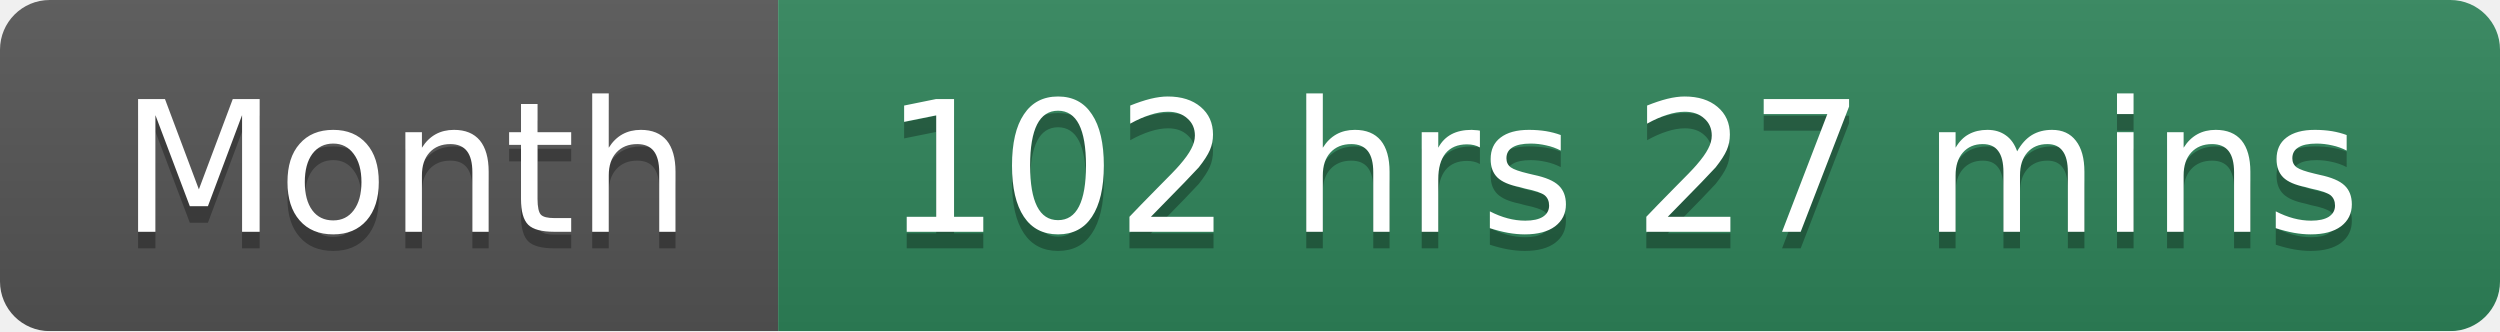
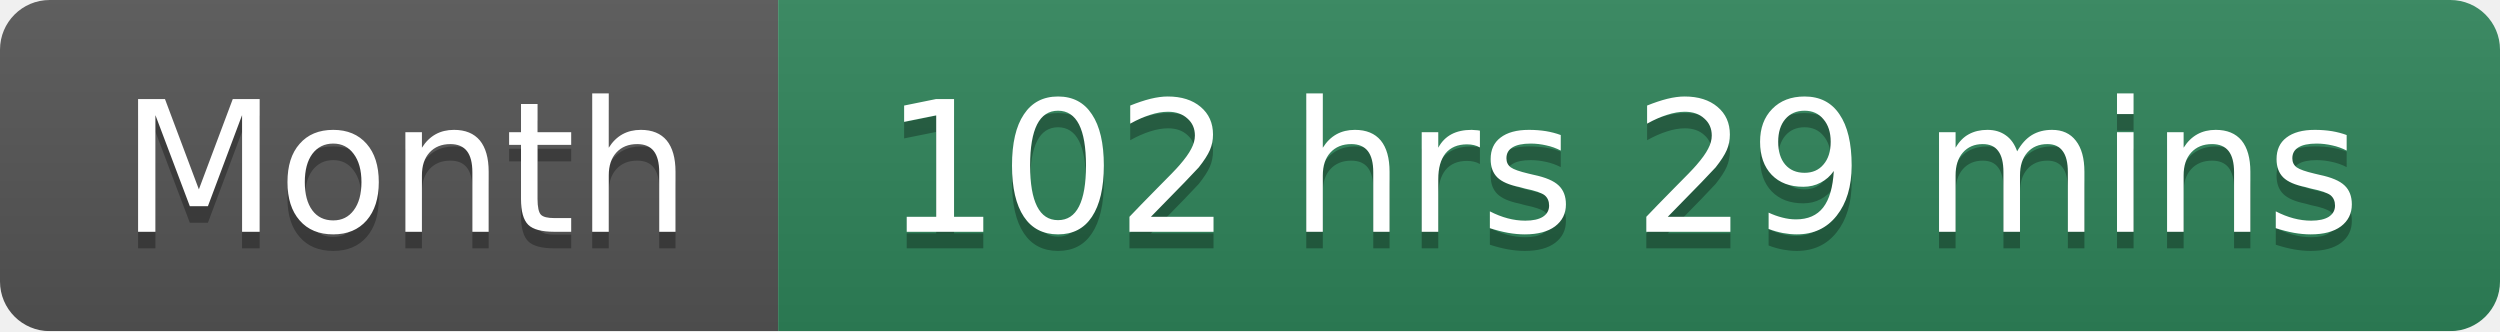
<svg xmlns="http://www.w3.org/2000/svg" width="151" height="20">
  <linearGradient id="smooth" x2="0" y2="100%">
    <stop offset="0" stop-color="#bbb" stop-opacity=".1" />
    <stop offset="1" stop-opacity=".1" />
  </linearGradient>
  <mask id="round">
    <rect width="151" height="20" rx="3" fill="#fff" />
  </mask>
  <g mask="url(#round)">
    <rect width="47" height="20" fill="#555" />
    <rect x="47" width="104" height="20" fill="#2F855A" />
    <rect width="151" height="20" fill="url(#smooth)" />
  </g>
  <g fill="#fff" text-anchor="middle" font-family="DejaVu Sans,Verdana,Geneva,sans-serif" font-size="11">
    <text x="24.5" y="15" fill="#010101" fill-opacity=".3">Month</text>
    <text x="24.5" y="14">Month</text>
-     <text x="98" y="15" fill="#010101" fill-opacity=".3">102 hrs 27 mins</text>
-     <text x="98" y="14">102 hrs 27 mins</text>
+     <text x="98" y="15" fill="#010101" fill-opacity=".3">102 hrs 29 mins</text>
+     <text x="98" y="14">102 hrs 29 mins</text>
  </g>
</svg>
